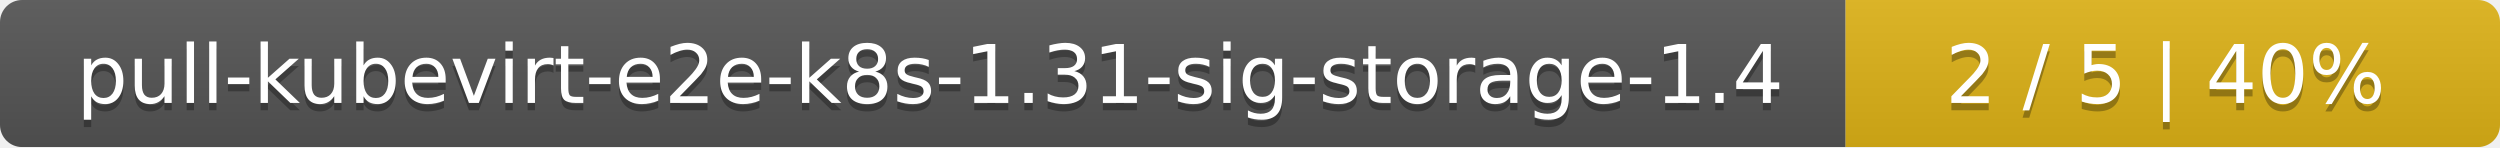
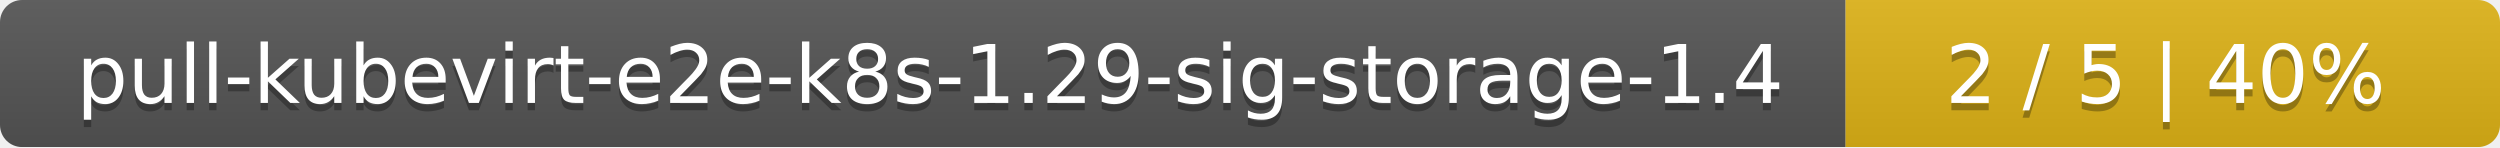
<svg xmlns="http://www.w3.org/2000/svg" width="340" height="20">
  <linearGradient id="smooth" x2="0" y2="100%">
    <stop offset="0" stop-color="#bbb" stop-opacity=".1" />
    <stop offset="1" stop-opacity=".1" />
  </linearGradient>
  <mask id="round">
    <rect width="340" height="20" rx="3" fill="#fff" />
  </mask>
  <g mask="url(#round)">
    <rect width="251" height="20" fill="#555" />
    <rect x="251" width="89" height="20" fill="#dfb317" />
    <rect width="340" height="20" fill="url(#smooth)" />
  </g>
  <g fill="#fff" text-anchor="middle" font-family="DejaVu Sans,Verdana,Geneva,sans-serif" font-size="11">
-     <text x="126.5" y="15" fill="#010101" fill-opacity=".3">pull-kubevirt-e2e-k8s-1.31-sig-storage-1.4</text>
-     <text x="126.5" y="14">pull-kubevirt-e2e-k8s-1.31-sig-storage-1.4</text>
+     <text x="126.5" y="15" fill="#010101" fill-opacity=".3">pull-kubevirt-e2e-k8s-1.29-sig-storage-1.4</text>
+     <text x="126.5" y="14">pull-kubevirt-e2e-k8s-1.29-sig-storage-1.4</text>
    <text x="294.5" y="15" fill="#010101" fill-opacity=".3">2 / 5    |    40%</text>
    <text x="294.5" y="14">2 / 5    |    40%</text>
  </g>
</svg>
